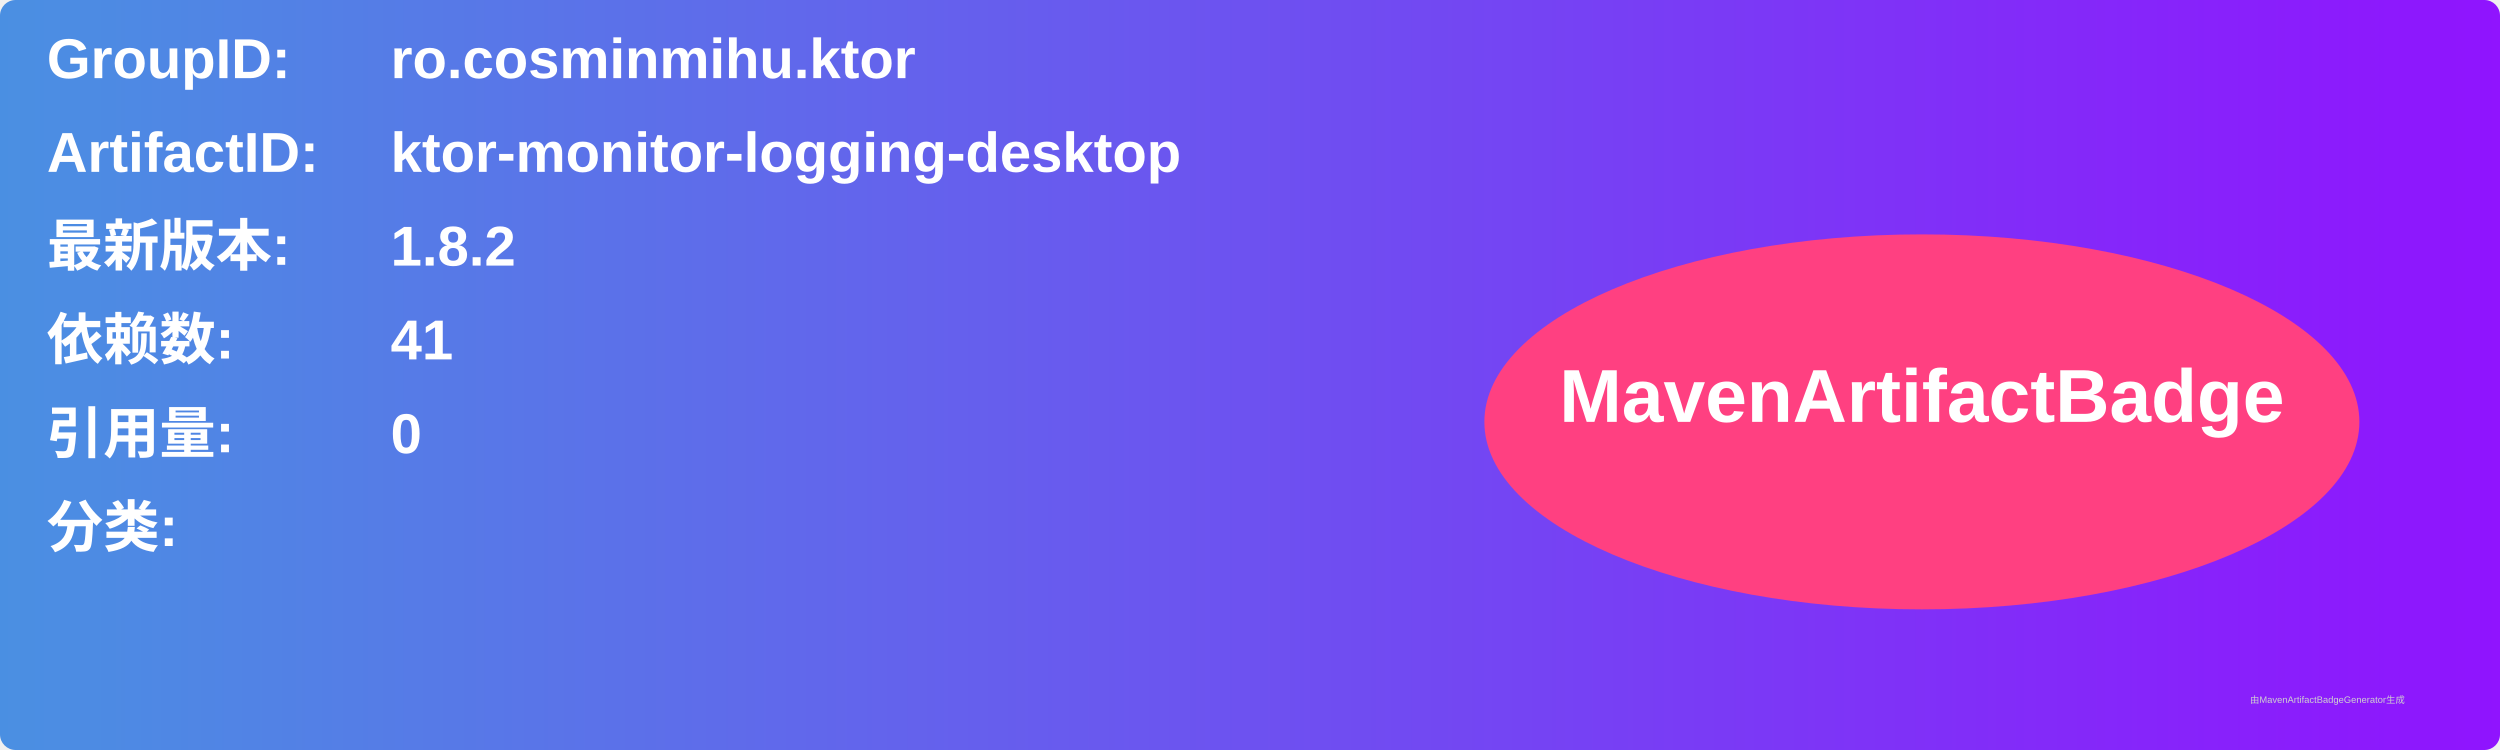
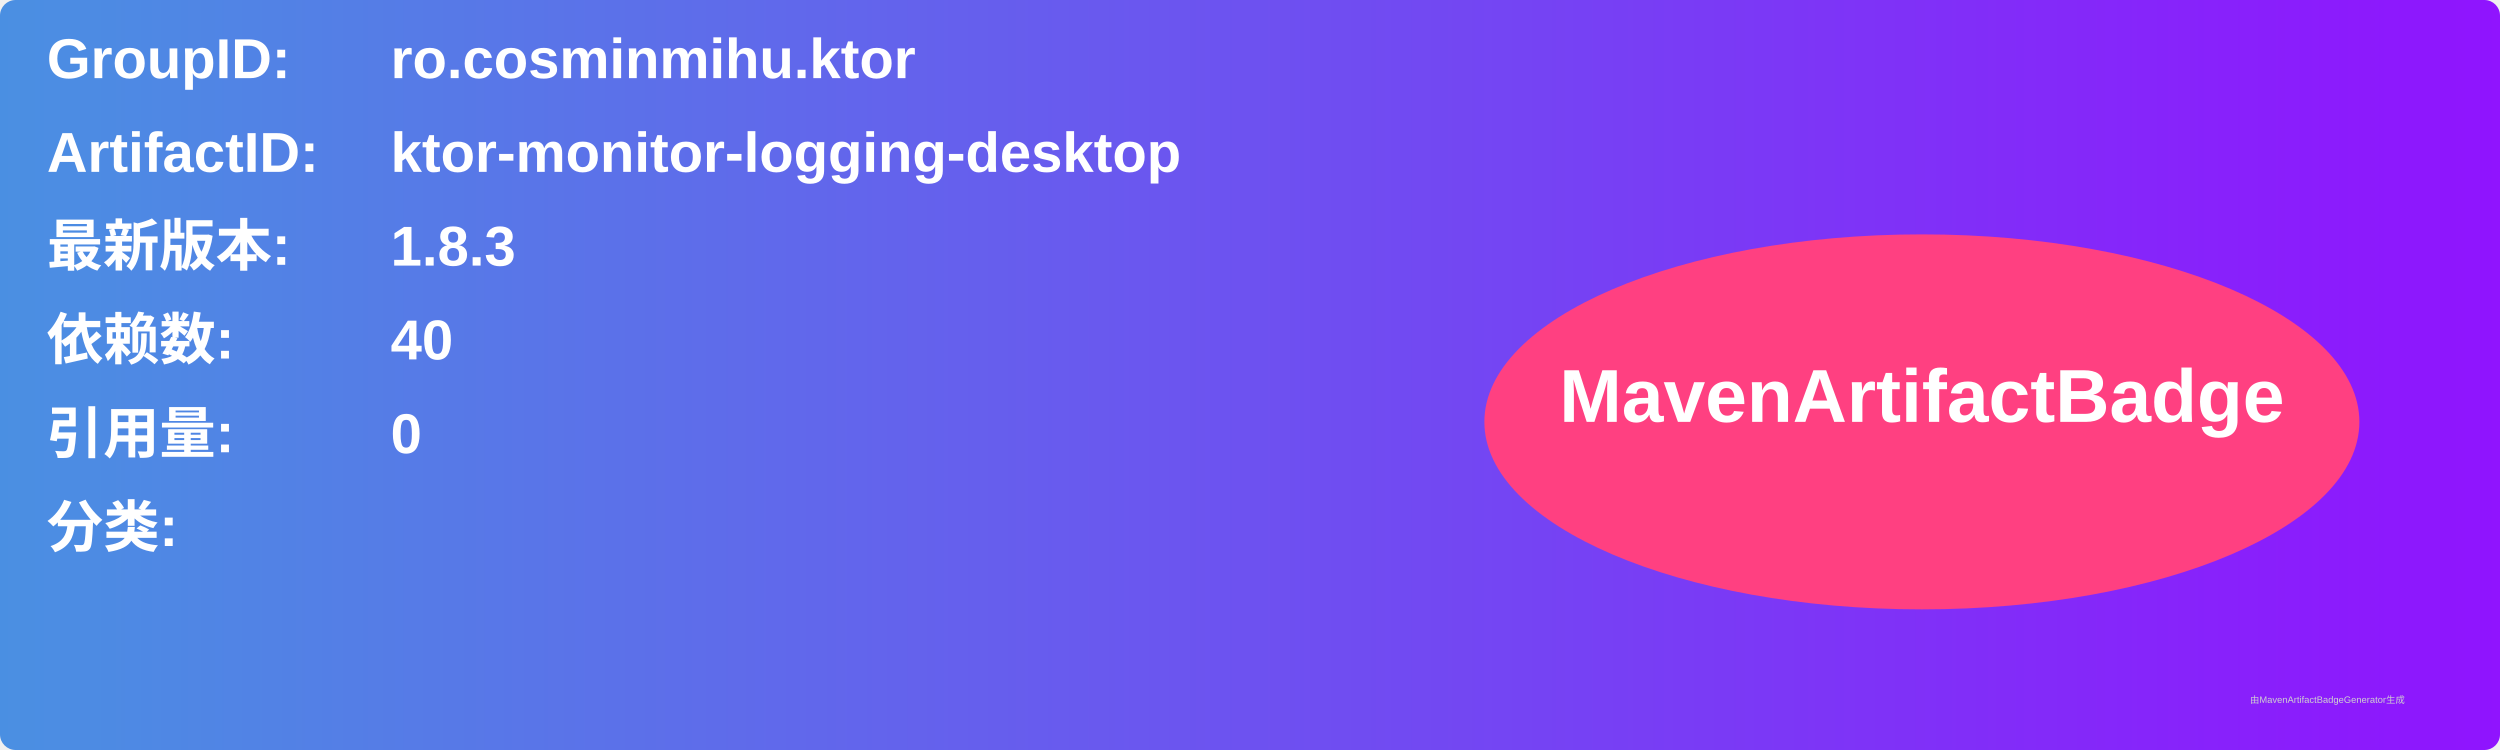
<svg xmlns="http://www.w3.org/2000/svg" width="800" height="240" viewBox="0 0 800 240">
  <linearGradient id="grad" x1="0%" y1="0%" x2="100%" y2="0%">
    <stop offset="0%" stop-color="#4a90e2" />
    <stop offset="100%" stop-color="#9013fe" />
  </linearGradient>
  <rect width="100%" height="100%" rx="5" ry="5" fill="url(#grad)" />
  <g transform="translate(15, 15)">
    <text x="0" y="10" font-family="Arial" font-size="18" fill="white" font-weight="bold" width="260">GroupID:</text>
    <text x="110" y="10" font-family="Arial" font-size="18" fill="white" font-weight="bold" width="460">ro.cosminmihu.ktor</text>
    <text x="0" y="40" font-family="Arial" font-size="18" fill="white" font-weight="bold" width="260">ArtifactID:</text>
    <text x="110" y="40" font-family="Arial" font-size="18" fill="white" font-weight="bold" width="460">ktor-monitor-logging-desktop</text>
    <text x="0" y="70" font-family="Arial" font-size="18" fill="white" font-weight="bold">最新版本:</text>
    <text x="110" y="70" font-family="Arial" font-size="18" fill="white" font-weight="bold">
-       <tspan font-weight="bold">1.8.2</tspan>
+       <tspan font-weight="bold">1.8.3</tspan>
    </text>
    <text x="0" y="100" font-family="Arial" font-size="18" fill="white" font-weight="bold">依赖数: </text>
    <text x="110" y="100" font-family="Arial" font-size="18" fill="white">
-       <tspan font-weight="bold">41</tspan>
+       <tspan font-weight="bold">40</tspan>
    </text>
    <text x="0" y="130" font-family="Arial" font-size="18" fill="white" font-weight="bold">引用量: </text>
    <text x="110" y="130" font-family="Arial" font-size="18" fill="white">
      <tspan font-weight="bold">0</tspan>
    </text>
    <text x="0" y="160" font-family="Arial" font-size="18" fill="white" font-weight="bold">分类:</text>
    <text x="10" y="190" font-family="Arial" font-size="10" fill="white">
      <tspan font-weight="bold" />
    </text>
    <ellipse cx="600" cy="120" rx="140" ry="60" fill="#ff4081" />
    <text x="600" y="120" text-anchor="middle" font-family="Arial" font-size="24" fill="white" font-weight="bold">MavenArtifactBadge</text>
  </g>
  <text x="720" y="225" font-family="Arial" font-size="3" fill="#d0d0d0">由MavenArtifactBadgeGenerator生成</text>
</svg>
